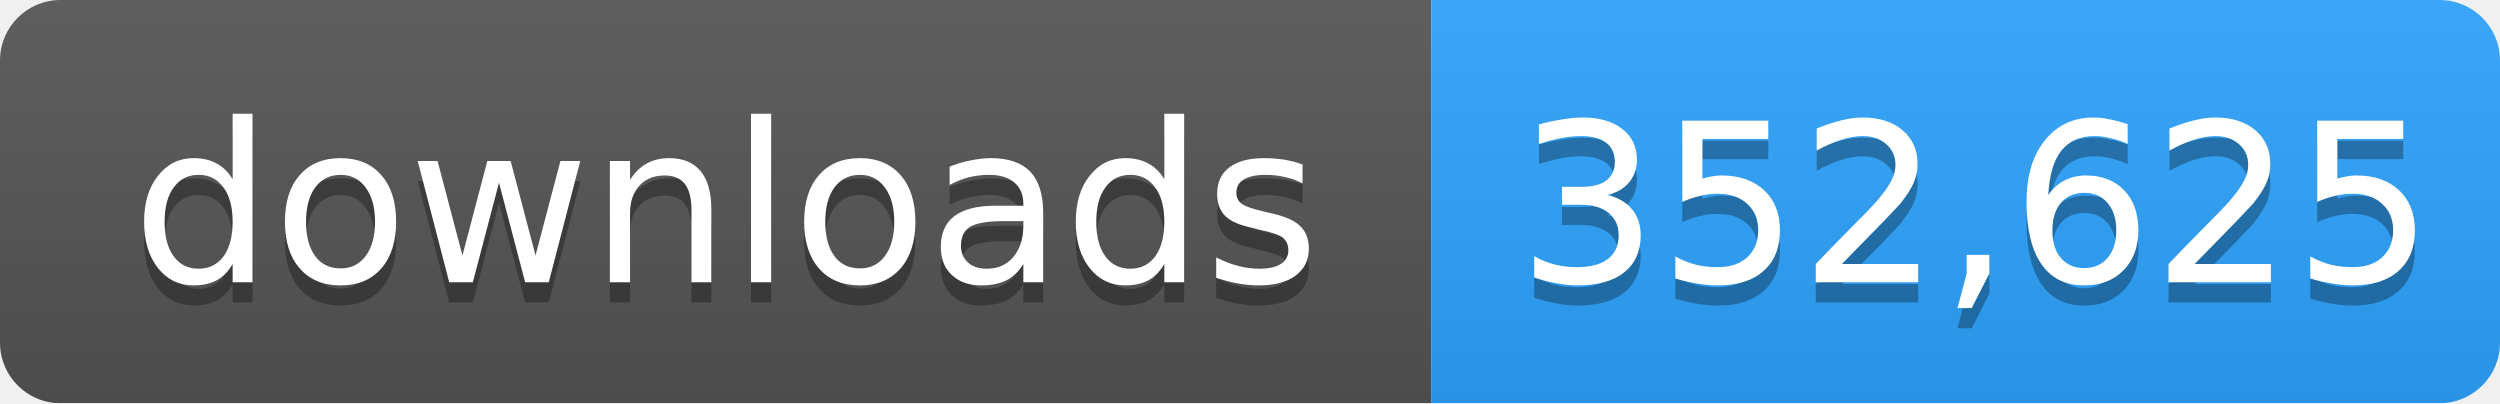
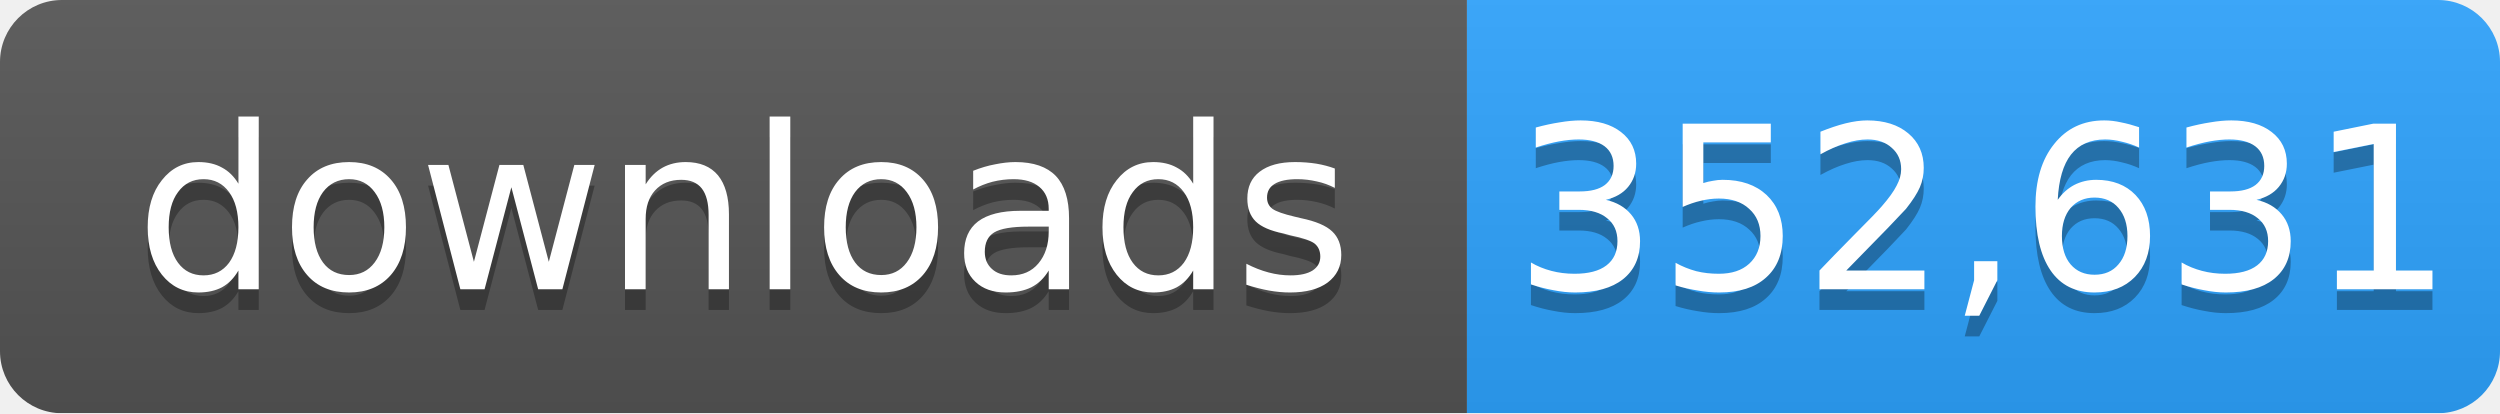
- <svg xmlns="http://www.w3.org/2000/svg" width="124" height="20" role="img" aria-label="downloads: 352,625">
+ <svg xmlns="http://www.w3.org/2000/svg" width="121" height="20" role="img" aria-label="downloads: 352,631">
  <linearGradient id="s" x2="0" y2="100%">
    <stop offset="0" stop-color="#bbb" stop-opacity=".1" />
    <stop offset="1" stop-opacity=".1" />
  </linearGradient>
  <mask id="m">
-     <rect width="124" height="20" rx="3" fill="#fff" />
+     <rect width="121" height="20" rx="3" fill="#fff" />
  </mask>
  <g mask="url(#m)">
    <rect width="71" height="20" fill="#555" />
-     <rect x="71" width="53" height="20" fill="#2ea4ff" />
-     <rect width="124" height="20" fill="url(#s)" />
+     <rect x="71" width="50" height="20" fill="#2ea4ff" />
+     <rect width="121" height="20" fill="url(#s)" />
  </g>
  <g fill="#fff" text-anchor="middle" font-family="Verdana,Geneva,DejaVu Sans,sans-serif" font-size="11">
    <text x="36" y="15" fill="#010101" fill-opacity=".3">downloads</text>
    <text x="36" y="14">downloads</text>
-     <text x="98" y="15" fill="#010101" fill-opacity=".3">352,625</text>
-     <text x="98" y="14">352,625</text>
+     <text x="96" y="15" fill="#010101" fill-opacity=".3">352,631</text>
+     <text x="96" y="14">352,631</text>
  </g>
</svg>
